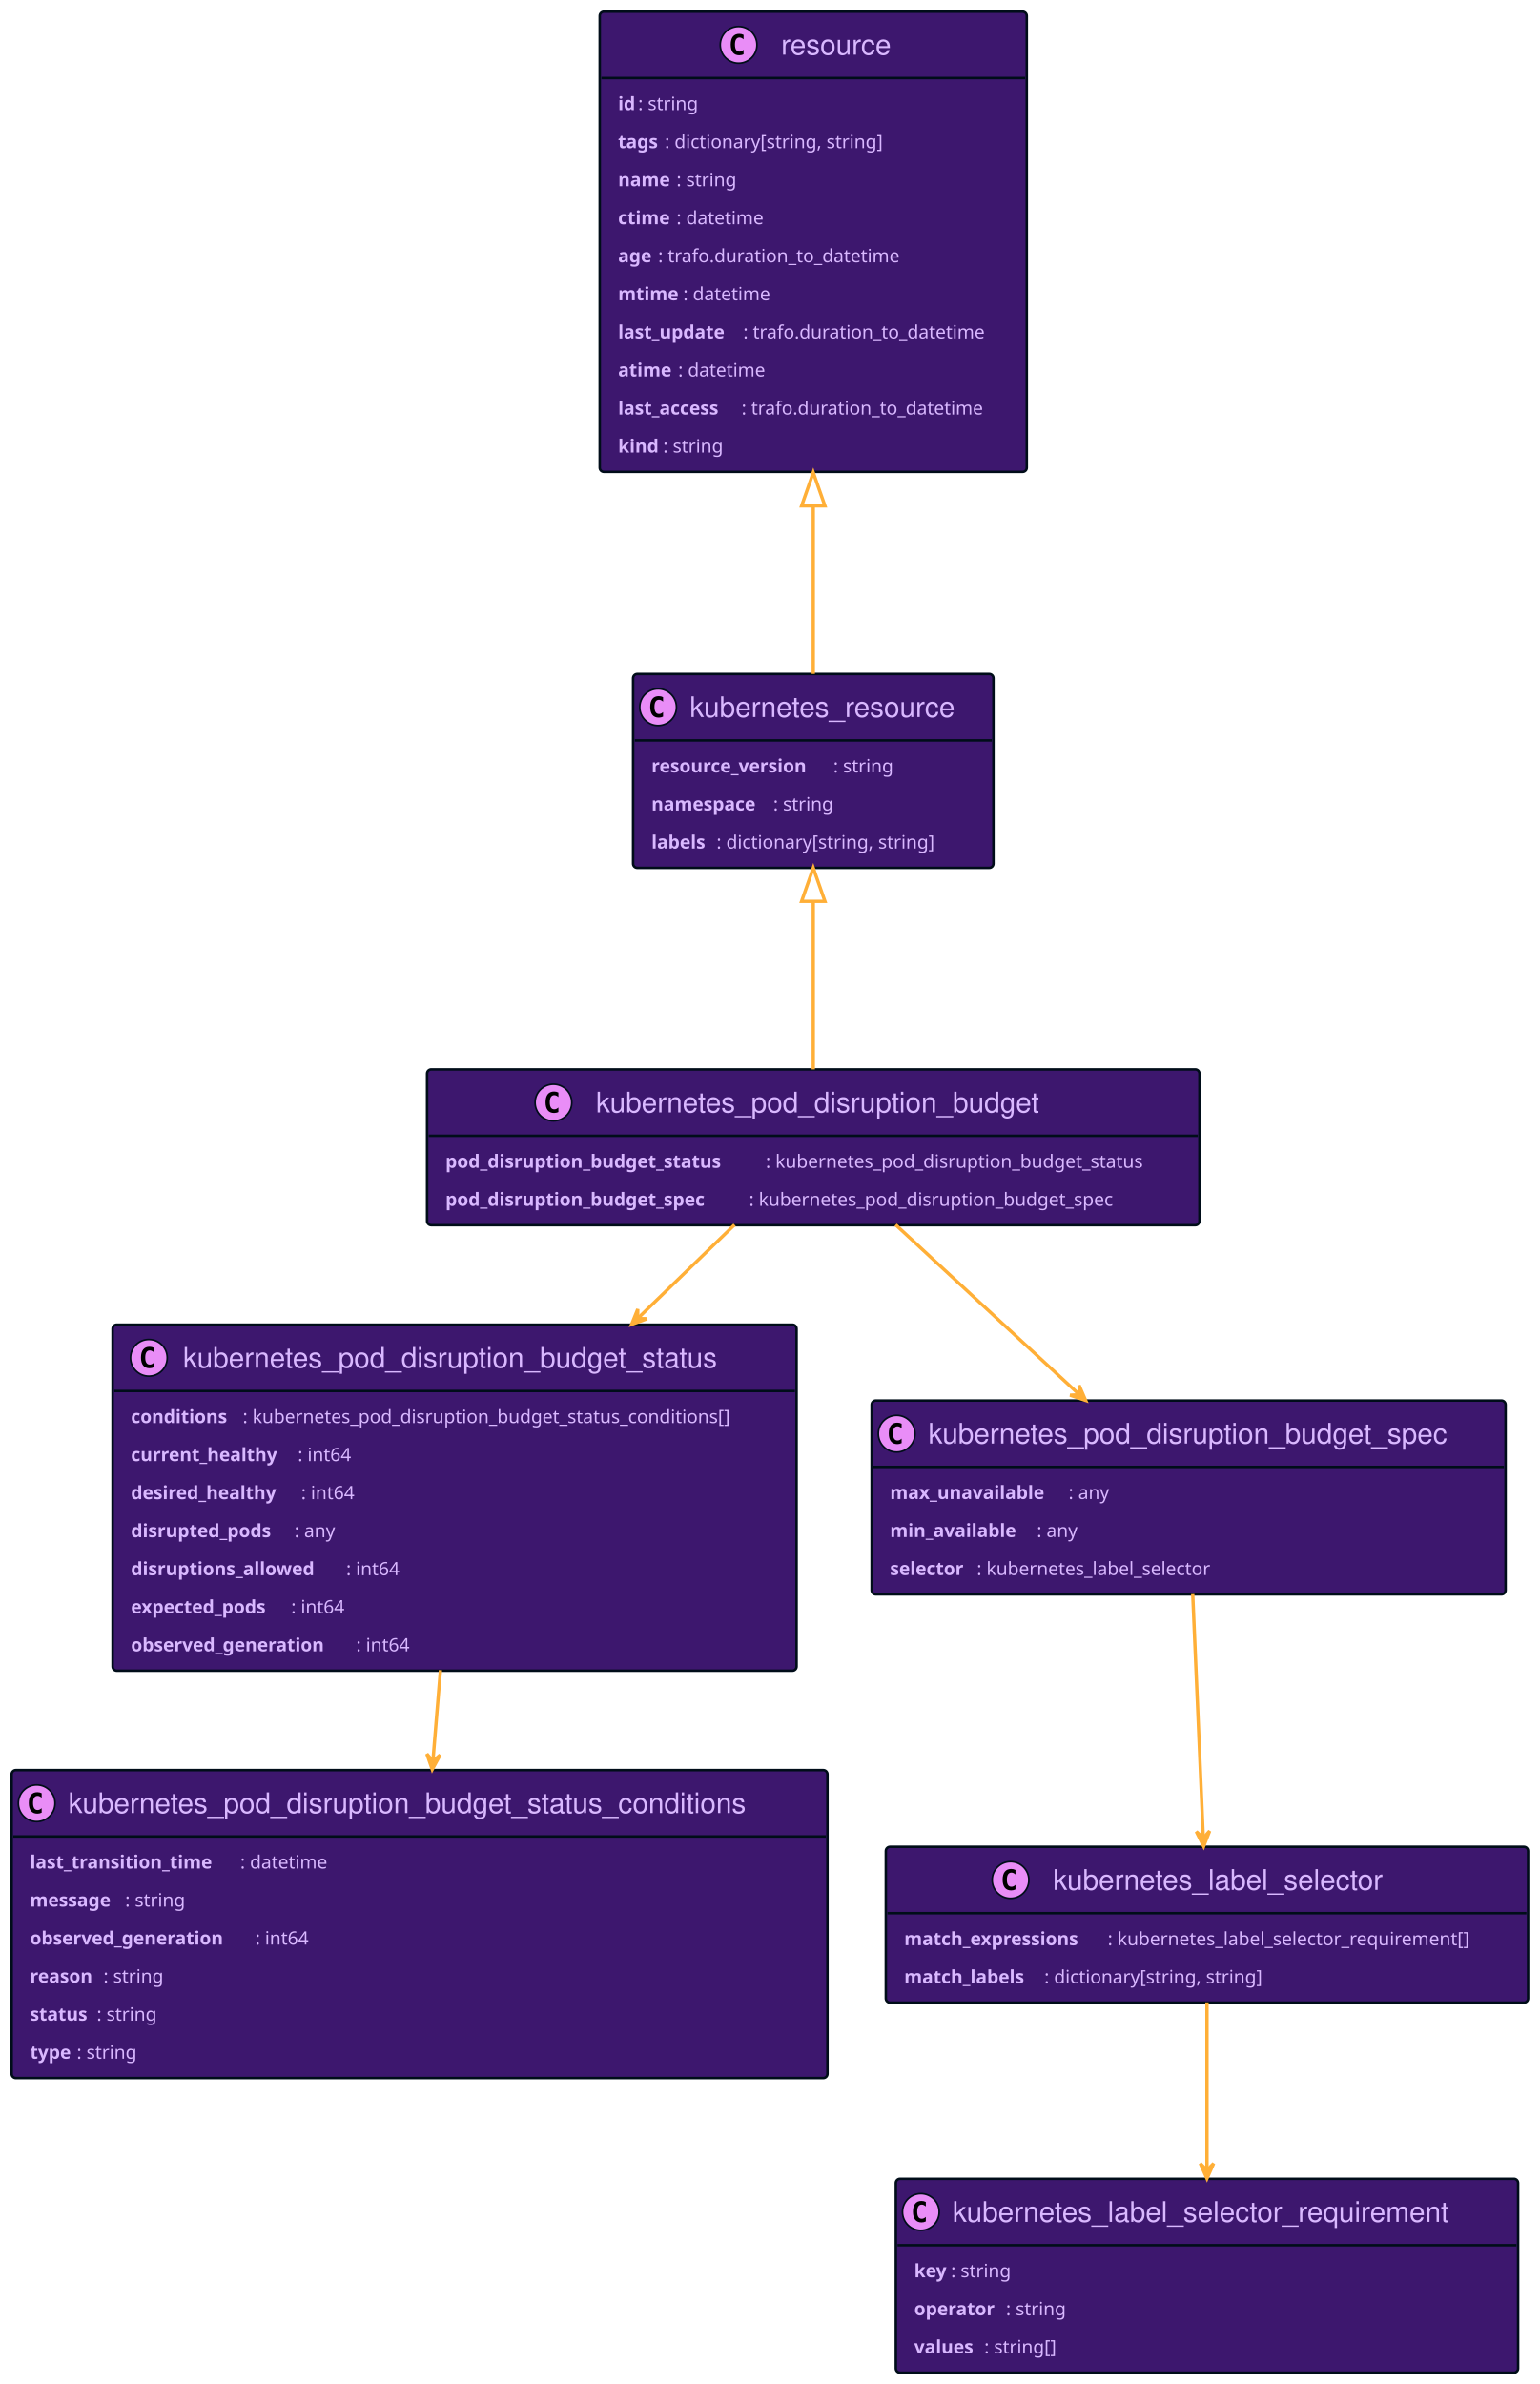
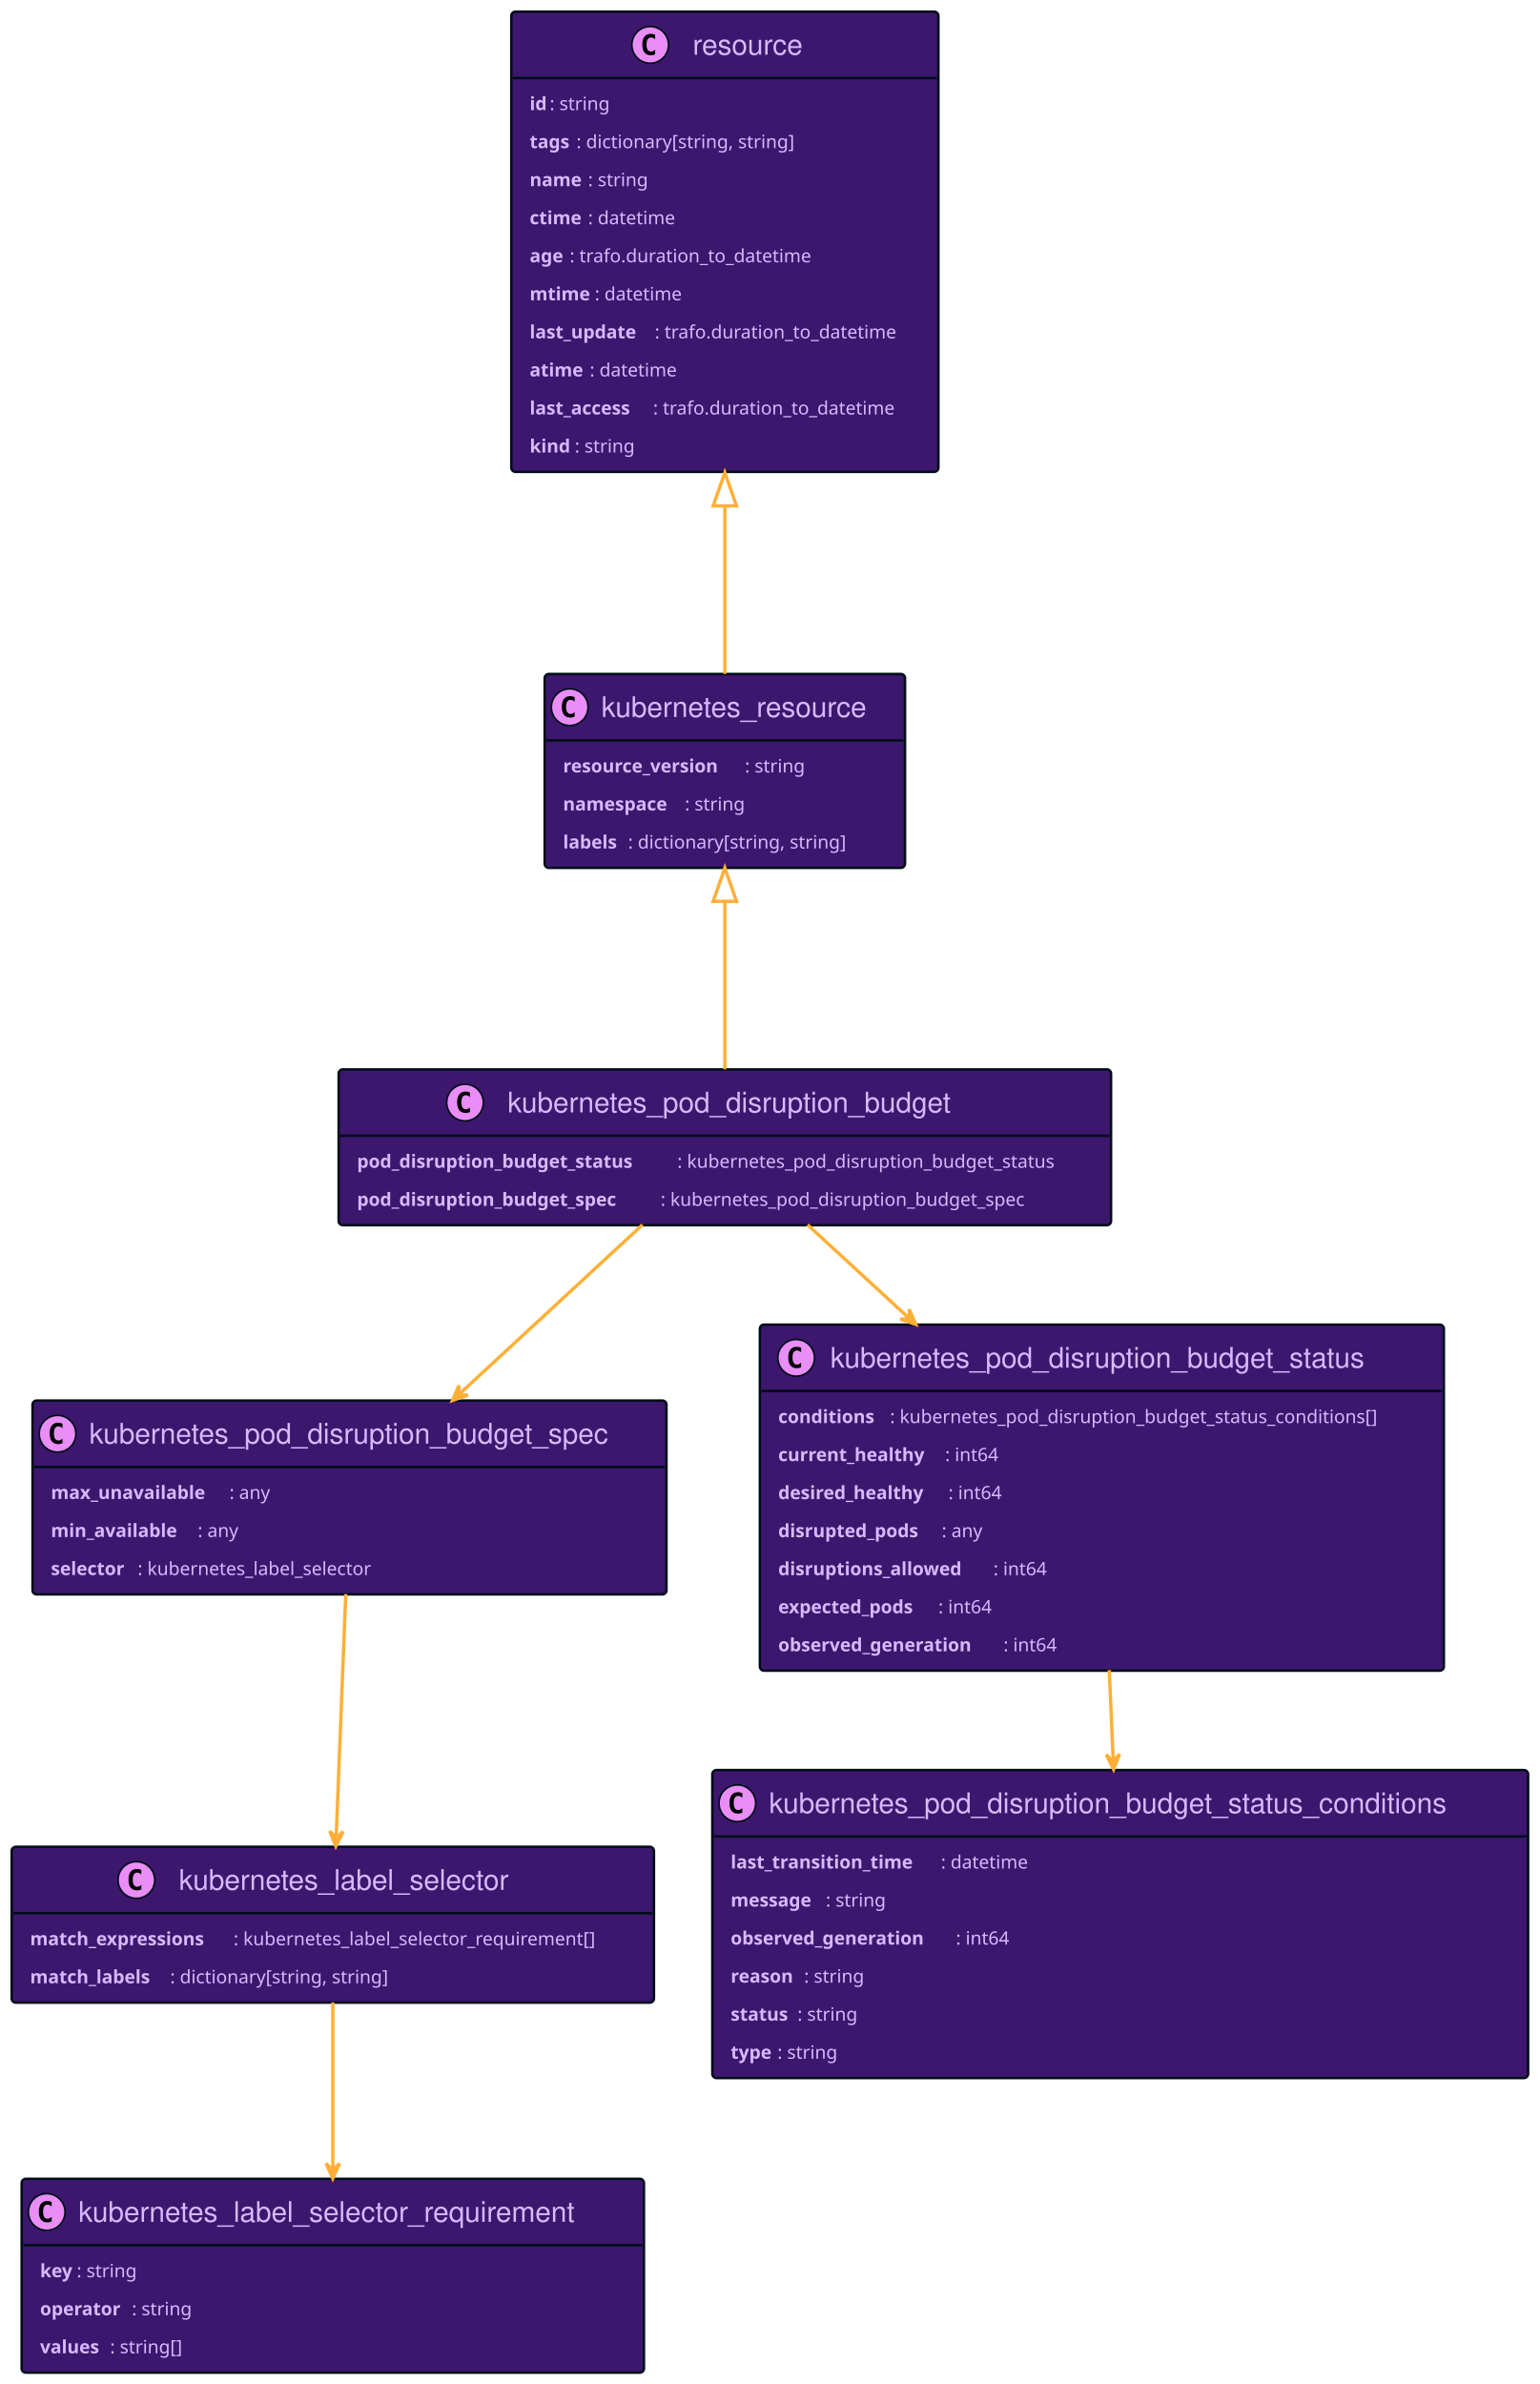
<svg xmlns="http://www.w3.org/2000/svg" xmlns:xlink="http://www.w3.org/1999/xlink" width="923" height="1429" preserveAspectRatio="none" style="width:923px;height:1429px;background:#00000000">
-   <a xlink:actuate="onRequest" xlink:href="#a" xlink:show="new" xlink:title="#kubernetes_label_selector" xlink:type="simple" target="_top">
-     <rect id="a" width="385" height="93.398" x="531" y="1107" fill="#3D176E" rx="2.5" ry="2.5" style="stroke:#000d19;stroke-width:1.5" />
-     <circle cx="605.75" cy="1126.895" r="11" fill="#E98DF7" style="stroke:#000d19;stroke-width:1" />
-     <path d="M608.719 1132.535q-.578.297-1.219.438-.64.156-1.344.156-2.5 0-3.828-1.64-1.312-1.657-1.312-4.782t1.312-4.781q1.328-1.656 3.828-1.656.703 0 1.344.156.656.156 1.219.453v2.719q-.625-.578-1.219-.844-.594-.281-1.219-.281-1.343 0-2.031 1.078-.688 1.062-.688 3.156 0 2.094.688 3.172.688 1.062 2.031 1.062.625 0 1.219-.265.594-.281 1.219-.86v2.72Z" />
-     <text x="631.25" y="1132.78" fill="#D9B8FF" font-family="Helvetica" font-size="17" textLength="217">kubernetes_label_selector</text>
-     <path d="M532 1146.789h383" style="stroke:#000d19;stroke-width:1.5" />
-     <text x="542" y="1165.999" fill="#D9B8FF" font-family="sans-serif" font-size="11" font-weight="bold" textLength="122">match_expressions</text>
-     <text x="664" y="1165.999" fill="#D9B8FF" font-family="sans-serif" font-size="11" textLength="241">: kubernetes_label_selector_requirement[]</text>
-     <text x="542" y="1188.804" fill="#D9B8FF" font-family="sans-serif" font-size="11" font-weight="bold" textLength="84">match_labels</text>
-     <text x="626" y="1188.804" fill="#D9B8FF" font-family="sans-serif" font-size="11" textLength="145">: dictionary[string, string]</text>
+   <a xlink:actuate="onRequest" xlink:href="#a" xlink:show="new" xlink:title="#resource" xlink:type="simple" target="_top">
+     <rect id="a" width="256" height="275.836" x="306.5" y="7" fill="#3D176E" rx="2.5" ry="2.5" style="stroke:#000d19;stroke-width:1.5" />
+     <circle cx="389.75" cy="26.895" r="11" fill="#E98DF7" style="stroke:#000d19;stroke-width:1" />
+     <path d="M392.719 32.535q-.578.297-1.219.438-.64.156-1.344.156-2.5 0-3.828-1.64-1.312-1.657-1.312-4.782t1.312-4.781q1.328-1.656 3.828-1.656.703 0 1.344.156.656.156 1.219.453v2.719q-.625-.578-1.219-.844-.594-.281-1.219-.281-1.344 0-2.031 1.078-.688 1.062-.688 3.156 0 2.094.688 3.172.688 1.062 2.031 1.062.625 0 1.219-.265.594-.281 1.219-.86v2.72Z" />
+     <text x="415.25" y="32.78" fill="#D9B8FF" font-family="Helvetica" font-size="17" textLength="71">resource</text>
+     <path d="M307.5 46.789h254" style="stroke:#000d19;stroke-width:1.5" />
+     <text x="317.5" y="65.999" fill="#D9B8FF" font-family="sans-serif" font-size="11" font-weight="bold" textLength="12">id</text>
+     <text x="329.5" y="65.999" fill="#D9B8FF" font-family="sans-serif" font-size="11" textLength="41">: string</text>
+     <text x="317.5" y="88.804" fill="#D9B8FF" font-family="sans-serif" font-size="11" font-weight="bold" textLength="28">tags</text>
+     <text x="345.5" y="88.804" fill="#D9B8FF" font-family="sans-serif" font-size="11" textLength="145">: dictionary[string, string]</text>
+     <text x="317.5" y="111.609" fill="#D9B8FF" font-family="sans-serif" font-size="11" font-weight="bold" textLength="35">name</text>
+     <text x="352.5" y="111.609" fill="#D9B8FF" font-family="sans-serif" font-size="11" textLength="41">: string</text>
+     <text x="317.5" y="134.414" fill="#D9B8FF" font-family="sans-serif" font-size="11" font-weight="bold" textLength="35">ctime</text>
+     <text x="352.5" y="134.414" fill="#D9B8FF" font-family="sans-serif" font-size="11" textLength="58">: datetime</text>
+     <text x="317.5" y="157.218" fill="#D9B8FF" font-family="sans-serif" font-size="11" font-weight="bold" textLength="24">age</text>
+     <text x="341.5" y="157.218" fill="#D9B8FF" font-family="sans-serif" font-size="11" textLength="159">: trafo.duration_to_datetime</text>
+     <text x="317.5" y="180.023" fill="#D9B8FF" font-family="sans-serif" font-size="11" font-weight="bold" textLength="39">mtime</text>
+     <text x="356.5" y="180.023" fill="#D9B8FF" font-family="sans-serif" font-size="11" textLength="58">: datetime</text>
+     <text x="317.5" y="202.828" fill="#D9B8FF" font-family="sans-serif" font-size="11" font-weight="bold" textLength="75">last_update</text>
+     <text x="392.5" y="202.828" fill="#D9B8FF" font-family="sans-serif" font-size="11" textLength="159">: trafo.duration_to_datetime</text>
+     <text x="317.5" y="225.632" fill="#D9B8FF" font-family="sans-serif" font-size="11" font-weight="bold" textLength="36">atime</text>
+     <text x="353.5" y="225.632" fill="#D9B8FF" font-family="sans-serif" font-size="11" textLength="58">: datetime</text>
+     <text x="317.5" y="248.437" fill="#D9B8FF" font-family="sans-serif" font-size="11" font-weight="bold" textLength="74">last_access</text>
+     <text x="391.5" y="248.437" fill="#D9B8FF" font-family="sans-serif" font-size="11" textLength="159">: trafo.duration_to_datetime</text>
+     <text x="317.5" y="271.242" fill="#D9B8FF" font-family="sans-serif" font-size="11" font-weight="bold" textLength="27">kind</text>
+     <text x="344.5" y="271.242" fill="#D9B8FF" font-family="sans-serif" font-size="11" textLength="41">: string</text>
  </a>
-   <a xlink:actuate="onRequest" xlink:href="#b" xlink:show="new" xlink:title="#kubernetes_label_selector_requirement" xlink:type="simple" target="_top">
-     <rect id="b" width="373" height="116.203" x="537" y="1306" fill="#3D176E" rx="2.5" ry="2.5" style="stroke:#000d19;stroke-width:1.5" />
-     <circle cx="552" cy="1325.895" r="11" fill="#E98DF7" style="stroke:#000d19;stroke-width:1" />
-     <path d="M554.969 1331.535q-.578.297-1.219.438-.64.156-1.344.156-2.5 0-3.828-1.64-1.312-1.657-1.312-4.782t1.312-4.781q1.328-1.656 3.828-1.656.703 0 1.344.156.656.156 1.219.453v2.719q-.625-.578-1.219-.844-.594-.281-1.219-.281-1.343 0-2.031 1.078-.688 1.062-.688 3.156 0 2.094.688 3.172.688 1.062 2.031 1.062.625 0 1.219-.265.594-.281 1.219-.86v2.72Z" />
-     <text x="571" y="1331.78" fill="#D9B8FF" font-family="Helvetica" font-size="17" textLength="331">kubernetes_label_selector_requirement</text>
-     <path d="M538 1345.789h371" style="stroke:#000d19;stroke-width:1.5" />
-     <text x="548" y="1364.999" fill="#D9B8FF" font-family="sans-serif" font-size="11" font-weight="bold" textLength="22">key</text>
-     <text x="570" y="1364.999" fill="#D9B8FF" font-family="sans-serif" font-size="11" textLength="41">: string</text>
-     <text x="548" y="1387.804" fill="#D9B8FF" font-family="sans-serif" font-size="11" font-weight="bold" textLength="55">operator</text>
-     <text x="603" y="1387.804" fill="#D9B8FF" font-family="sans-serif" font-size="11" textLength="41">: string</text>
-     <text x="548" y="1410.609" fill="#D9B8FF" font-family="sans-serif" font-size="11" font-weight="bold" textLength="42">values</text>
-     <text x="590" y="1410.609" fill="#D9B8FF" font-family="sans-serif" font-size="11" textLength="49">: string[]</text>
+   <a xlink:actuate="onRequest" xlink:href="#b" xlink:show="new" xlink:title="#kubernetes_label_selector" xlink:type="simple" target="_top">
+     <rect id="b" width="385" height="93.398" x="7" y="1107" fill="#3D176E" rx="2.5" ry="2.5" style="stroke:#000d19;stroke-width:1.5" />
+     <circle cx="81.75" cy="1126.895" r="11" fill="#E98DF7" style="stroke:#000d19;stroke-width:1" />
+     <path d="M84.719 1132.535q-.578.297-1.219.438-.64.156-1.344.156-2.5 0-3.828-1.64-1.312-1.657-1.312-4.782t1.312-4.781q1.328-1.656 3.828-1.656.703 0 1.344.156.656.156 1.219.453v2.719q-.625-.578-1.219-.844-.594-.281-1.219-.281-1.344 0-2.031 1.078-.688 1.062-.688 3.156 0 2.094.688 3.172.688 1.062 2.031 1.062.625 0 1.219-.265.594-.281 1.219-.86v2.72Z" />
+     <text x="107.25" y="1132.78" fill="#D9B8FF" font-family="Helvetica" font-size="17" textLength="217">kubernetes_label_selector</text>
+     <path d="M8 1146.789h383" style="stroke:#000d19;stroke-width:1.5" />
+     <text x="18" y="1165.999" fill="#D9B8FF" font-family="sans-serif" font-size="11" font-weight="bold" textLength="122">match_expressions</text>
+     <text x="140" y="1165.999" fill="#D9B8FF" font-family="sans-serif" font-size="11" textLength="241">: kubernetes_label_selector_requirement[]</text>
+     <text x="18" y="1188.804" fill="#D9B8FF" font-family="sans-serif" font-size="11" font-weight="bold" textLength="84">match_labels</text>
+     <text x="102" y="1188.804" fill="#D9B8FF" font-family="sans-serif" font-size="11" textLength="145">: dictionary[string, string]</text>
  </a>
-   <a xlink:actuate="onRequest" xlink:href="#c" xlink:show="new" xlink:title="#kubernetes_resource" xlink:type="simple" target="_top">
-     <rect id="c" width="216" height="116.203" x="379.5" y="404" fill="#3D176E" rx="2.5" ry="2.5" style="stroke:#000d19;stroke-width:1.5" />
-     <circle cx="394.5" cy="423.894" r="11" fill="#E98DF7" style="stroke:#000d19;stroke-width:1" />
-     <path d="M397.469 429.535q-.578.297-1.219.438-.64.156-1.344.156-2.5 0-3.828-1.64-1.312-1.657-1.312-4.782t1.312-4.781q1.328-1.656 3.828-1.656.703 0 1.344.156.656.156 1.219.453v2.719q-.625-.579-1.219-.844-.594-.281-1.219-.281-1.344 0-2.031 1.078-.688 1.062-.688 3.156 0 2.094.688 3.172.688 1.062 2.031 1.062.625 0 1.219-.265.594-.281 1.219-.86v2.72Z" />
-     <text x="413.5" y="429.78" fill="#D9B8FF" font-family="Helvetica" font-size="17" textLength="174">kubernetes_resource</text>
-     <path d="M380.5 443.789h214" style="stroke:#000d19;stroke-width:1.5" />
-     <text x="390.5" y="463" fill="#D9B8FF" font-family="sans-serif" font-size="11" font-weight="bold" textLength="109">resource_version</text>
-     <text x="499.5" y="463" fill="#D9B8FF" font-family="sans-serif" font-size="11" textLength="41">: string</text>
-     <text x="390.5" y="485.804" fill="#D9B8FF" font-family="sans-serif" font-size="11" font-weight="bold" textLength="73">namespace</text>
-     <text x="463.5" y="485.804" fill="#D9B8FF" font-family="sans-serif" font-size="11" textLength="41">: string</text>
-     <text x="390.5" y="508.609" fill="#D9B8FF" font-family="sans-serif" font-size="11" font-weight="bold" textLength="39">labels</text>
-     <text x="429.5" y="508.609" fill="#D9B8FF" font-family="sans-serif" font-size="11" textLength="145">: dictionary[string, string]</text>
+   <a xlink:actuate="onRequest" xlink:href="#c" xlink:show="new" xlink:title="#kubernetes_label_selector_requirement" xlink:type="simple" target="_top">
+     <rect id="c" width="373" height="116.203" x="13" y="1306" fill="#3D176E" rx="2.5" ry="2.5" style="stroke:#000d19;stroke-width:1.5" />
+     <circle cx="28" cy="1325.895" r="11" fill="#E98DF7" style="stroke:#000d19;stroke-width:1" />
+     <path d="M30.969 1331.535q-.578.297-1.219.438-.64.156-1.344.156-2.5 0-3.828-1.64-1.312-1.657-1.312-4.782t1.312-4.781q1.328-1.656 3.828-1.656.703 0 1.344.156.656.156 1.219.453v2.719q-.625-.578-1.219-.844-.594-.281-1.219-.281-1.343 0-2.031 1.078-.688 1.062-.688 3.156 0 2.094.688 3.172.688 1.062 2.031 1.062.625 0 1.219-.265.594-.281 1.219-.86v2.72Z" />
+     <text x="47" y="1331.78" fill="#D9B8FF" font-family="Helvetica" font-size="17" textLength="331">kubernetes_label_selector_requirement</text>
+     <path d="M14 1345.789h371" style="stroke:#000d19;stroke-width:1.5" />
+     <text x="24" y="1364.999" fill="#D9B8FF" font-family="sans-serif" font-size="11" font-weight="bold" textLength="22">key</text>
+     <text x="46" y="1364.999" fill="#D9B8FF" font-family="sans-serif" font-size="11" textLength="41">: string</text>
+     <text x="24" y="1387.804" fill="#D9B8FF" font-family="sans-serif" font-size="11" font-weight="bold" textLength="55">operator</text>
+     <text x="79" y="1387.804" fill="#D9B8FF" font-family="sans-serif" font-size="11" textLength="41">: string</text>
+     <text x="24" y="1410.609" fill="#D9B8FF" font-family="sans-serif" font-size="11" font-weight="bold" textLength="42">values</text>
+     <text x="66" y="1410.609" fill="#D9B8FF" font-family="sans-serif" font-size="11" textLength="49">: string[]</text>
  </a>
-   <a xlink:actuate="onRequest" xlink:href="#d" xlink:show="new" xlink:title="#resource" xlink:type="simple" target="_top">
-     <rect id="d" width="256" height="275.836" x="359.5" y="7" fill="#3D176E" rx="2.5" ry="2.5" style="stroke:#000d19;stroke-width:1.5" />
-     <circle cx="442.75" cy="26.895" r="11" fill="#E98DF7" style="stroke:#000d19;stroke-width:1" />
-     <path d="M445.719 32.535q-.578.297-1.219.438-.64.156-1.344.156-2.5 0-3.828-1.64-1.312-1.657-1.312-4.782t1.312-4.781q1.328-1.656 3.828-1.656.703 0 1.344.156.656.156 1.219.453v2.719q-.625-.578-1.219-.844-.594-.281-1.219-.281-1.344 0-2.031 1.078-.688 1.062-.688 3.156 0 2.094.688 3.172.688 1.062 2.031 1.062.625 0 1.219-.265.594-.281 1.219-.86v2.72Z" />
-     <text x="468.25" y="32.78" fill="#D9B8FF" font-family="Helvetica" font-size="17" textLength="71">resource</text>
-     <path d="M360.5 46.789h254" style="stroke:#000d19;stroke-width:1.5" />
-     <text x="370.5" y="65.999" fill="#D9B8FF" font-family="sans-serif" font-size="11" font-weight="bold" textLength="12">id</text>
-     <text x="382.5" y="65.999" fill="#D9B8FF" font-family="sans-serif" font-size="11" textLength="41">: string</text>
-     <text x="370.5" y="88.804" fill="#D9B8FF" font-family="sans-serif" font-size="11" font-weight="bold" textLength="28">tags</text>
-     <text x="398.5" y="88.804" fill="#D9B8FF" font-family="sans-serif" font-size="11" textLength="145">: dictionary[string, string]</text>
-     <text x="370.5" y="111.609" fill="#D9B8FF" font-family="sans-serif" font-size="11" font-weight="bold" textLength="35">name</text>
-     <text x="405.5" y="111.609" fill="#D9B8FF" font-family="sans-serif" font-size="11" textLength="41">: string</text>
-     <text x="370.5" y="134.414" fill="#D9B8FF" font-family="sans-serif" font-size="11" font-weight="bold" textLength="35">ctime</text>
-     <text x="405.5" y="134.414" fill="#D9B8FF" font-family="sans-serif" font-size="11" textLength="58">: datetime</text>
-     <text x="370.5" y="157.218" fill="#D9B8FF" font-family="sans-serif" font-size="11" font-weight="bold" textLength="24">age</text>
-     <text x="394.5" y="157.218" fill="#D9B8FF" font-family="sans-serif" font-size="11" textLength="159">: trafo.duration_to_datetime</text>
-     <text x="370.5" y="180.023" fill="#D9B8FF" font-family="sans-serif" font-size="11" font-weight="bold" textLength="39">mtime</text>
-     <text x="409.5" y="180.023" fill="#D9B8FF" font-family="sans-serif" font-size="11" textLength="58">: datetime</text>
-     <text x="370.5" y="202.828" fill="#D9B8FF" font-family="sans-serif" font-size="11" font-weight="bold" textLength="75">last_update</text>
-     <text x="445.5" y="202.828" fill="#D9B8FF" font-family="sans-serif" font-size="11" textLength="159">: trafo.duration_to_datetime</text>
-     <text x="370.5" y="225.632" fill="#D9B8FF" font-family="sans-serif" font-size="11" font-weight="bold" textLength="36">atime</text>
-     <text x="406.5" y="225.632" fill="#D9B8FF" font-family="sans-serif" font-size="11" textLength="58">: datetime</text>
-     <text x="370.5" y="248.437" fill="#D9B8FF" font-family="sans-serif" font-size="11" font-weight="bold" textLength="74">last_access</text>
-     <text x="444.5" y="248.437" fill="#D9B8FF" font-family="sans-serif" font-size="11" textLength="159">: trafo.duration_to_datetime</text>
-     <text x="370.5" y="271.242" fill="#D9B8FF" font-family="sans-serif" font-size="11" font-weight="bold" textLength="27">kind</text>
-     <text x="397.5" y="271.242" fill="#D9B8FF" font-family="sans-serif" font-size="11" textLength="41">: string</text>
+   <a xlink:actuate="onRequest" xlink:href="#d" xlink:show="new" xlink:title="#kubernetes_resource" xlink:type="simple" target="_top">
+     <rect id="d" width="216" height="116.203" x="326.5" y="404" fill="#3D176E" rx="2.5" ry="2.5" style="stroke:#000d19;stroke-width:1.5" />
+     <circle cx="341.5" cy="423.894" r="11" fill="#E98DF7" style="stroke:#000d19;stroke-width:1" />
+     <path d="M344.469 429.535q-.578.297-1.219.438-.64.156-1.344.156-2.5 0-3.828-1.64-1.312-1.657-1.312-4.782t1.312-4.781q1.328-1.656 3.828-1.656.703 0 1.344.156.656.156 1.219.453v2.719q-.625-.579-1.219-.844-.594-.281-1.219-.281-1.344 0-2.031 1.078-.688 1.062-.688 3.156 0 2.094.688 3.172.688 1.062 2.031 1.062.625 0 1.219-.265.594-.281 1.219-.86v2.72Z" />
+     <text x="360.5" y="429.78" fill="#D9B8FF" font-family="Helvetica" font-size="17" textLength="174">kubernetes_resource</text>
+     <path d="M327.5 443.789h214" style="stroke:#000d19;stroke-width:1.5" />
+     <text x="337.5" y="463" fill="#D9B8FF" font-family="sans-serif" font-size="11" font-weight="bold" textLength="109">resource_version</text>
+     <text x="446.5" y="463" fill="#D9B8FF" font-family="sans-serif" font-size="11" textLength="41">: string</text>
+     <text x="337.5" y="485.804" fill="#D9B8FF" font-family="sans-serif" font-size="11" font-weight="bold" textLength="73">namespace</text>
+     <text x="410.5" y="485.804" fill="#D9B8FF" font-family="sans-serif" font-size="11" textLength="41">: string</text>
+     <text x="337.5" y="508.609" fill="#D9B8FF" font-family="sans-serif" font-size="11" font-weight="bold" textLength="39">labels</text>
+     <text x="376.5" y="508.609" fill="#D9B8FF" font-family="sans-serif" font-size="11" textLength="145">: dictionary[string, string]</text>
  </a>
  <a xlink:actuate="onRequest" xlink:href="#e" xlink:show="new" xlink:title="#kubernetes_pod_disruption_budget_status_conditions" xlink:type="simple" target="_top">
-     <rect id="e" width="489" height="184.617" x="7" y="1061" fill="#3D176E" rx="2.5" ry="2.5" style="stroke:#000d19;stroke-width:1.5" />
-     <circle cx="22" cy="1080.895" r="11" fill="#E98DF7" style="stroke:#000d19;stroke-width:1" />
-     <path d="M24.969 1086.535q-.578.297-1.219.438-.64.156-1.344.156-2.5 0-3.828-1.64-1.312-1.657-1.312-4.782t1.312-4.781q1.328-1.656 3.828-1.656.703 0 1.344.156.656.156 1.219.453v2.719q-.625-.578-1.219-.844-.594-.281-1.219-.281-1.343 0-2.031 1.078-.688 1.062-.688 3.156 0 2.094.688 3.172.688 1.062 2.031 1.062.625 0 1.219-.265.594-.281 1.219-.86v2.72Z" />
-     <text x="41" y="1086.78" fill="#D9B8FF" font-family="Helvetica" font-size="17" textLength="447">kubernetes_pod_disruption_budget_status_conditions</text>
-     <path d="M8 1100.789h487" style="stroke:#000d19;stroke-width:1.5" />
-     <text x="18" y="1119.999" fill="#D9B8FF" font-family="sans-serif" font-size="11" font-weight="bold" textLength="126">last_transition_time</text>
-     <text x="144" y="1119.999" fill="#D9B8FF" font-family="sans-serif" font-size="11" textLength="58">: datetime</text>
-     <text x="18" y="1142.804" fill="#D9B8FF" font-family="sans-serif" font-size="11" font-weight="bold" textLength="57">message</text>
-     <text x="75" y="1142.804" fill="#D9B8FF" font-family="sans-serif" font-size="11" textLength="41">: string</text>
-     <text x="18" y="1165.609" fill="#D9B8FF" font-family="sans-serif" font-size="11" font-weight="bold" textLength="135">observed_generation</text>
-     <text x="153" y="1165.609" fill="#D9B8FF" font-family="sans-serif" font-size="11" textLength="36">: int64</text>
-     <text x="18" y="1188.414" fill="#D9B8FF" font-family="sans-serif" font-size="11" font-weight="bold" textLength="44">reason</text>
-     <text x="62" y="1188.414" fill="#D9B8FF" font-family="sans-serif" font-size="11" textLength="41">: string</text>
-     <text x="18" y="1211.218" fill="#D9B8FF" font-family="sans-serif" font-size="11" font-weight="bold" textLength="40">status</text>
-     <text x="58" y="1211.218" fill="#D9B8FF" font-family="sans-serif" font-size="11" textLength="41">: string</text>
-     <text x="18" y="1234.023" fill="#D9B8FF" font-family="sans-serif" font-size="11" font-weight="bold" textLength="28">type</text>
-     <text x="46" y="1234.023" fill="#D9B8FF" font-family="sans-serif" font-size="11" textLength="41">: string</text>
+     <rect id="e" width="489" height="184.617" x="427" y="1061" fill="#3D176E" rx="2.5" ry="2.5" style="stroke:#000d19;stroke-width:1.5" />
+     <circle cx="442" cy="1080.895" r="11" fill="#E98DF7" style="stroke:#000d19;stroke-width:1" />
+     <path d="M444.969 1086.535q-.578.297-1.219.438-.64.156-1.344.156-2.5 0-3.828-1.64-1.312-1.657-1.312-4.782t1.312-4.781q1.328-1.656 3.828-1.656.703 0 1.344.156.656.156 1.219.453v2.719q-.625-.578-1.219-.844-.594-.281-1.219-.281-1.344 0-2.031 1.078-.688 1.062-.688 3.156 0 2.094.688 3.172.688 1.062 2.031 1.062.625 0 1.219-.265.594-.281 1.219-.86v2.72Z" />
+     <text x="461" y="1086.78" fill="#D9B8FF" font-family="Helvetica" font-size="17" textLength="447">kubernetes_pod_disruption_budget_status_conditions</text>
+     <path d="M428 1100.789h487" style="stroke:#000d19;stroke-width:1.5" />
+     <text x="438" y="1119.999" fill="#D9B8FF" font-family="sans-serif" font-size="11" font-weight="bold" textLength="126">last_transition_time</text>
+     <text x="564" y="1119.999" fill="#D9B8FF" font-family="sans-serif" font-size="11" textLength="58">: datetime</text>
+     <text x="438" y="1142.804" fill="#D9B8FF" font-family="sans-serif" font-size="11" font-weight="bold" textLength="57">message</text>
+     <text x="495" y="1142.804" fill="#D9B8FF" font-family="sans-serif" font-size="11" textLength="41">: string</text>
+     <text x="438" y="1165.609" fill="#D9B8FF" font-family="sans-serif" font-size="11" font-weight="bold" textLength="135">observed_generation</text>
+     <text x="573" y="1165.609" fill="#D9B8FF" font-family="sans-serif" font-size="11" textLength="36">: int64</text>
+     <text x="438" y="1188.414" fill="#D9B8FF" font-family="sans-serif" font-size="11" font-weight="bold" textLength="44">reason</text>
+     <text x="482" y="1188.414" fill="#D9B8FF" font-family="sans-serif" font-size="11" textLength="41">: string</text>
+     <text x="438" y="1211.218" fill="#D9B8FF" font-family="sans-serif" font-size="11" font-weight="bold" textLength="40">status</text>
+     <text x="478" y="1211.218" fill="#D9B8FF" font-family="sans-serif" font-size="11" textLength="41">: string</text>
+     <text x="438" y="1234.023" fill="#D9B8FF" font-family="sans-serif" font-size="11" font-weight="bold" textLength="28">type</text>
+     <text x="466" y="1234.023" fill="#D9B8FF" font-family="sans-serif" font-size="11" textLength="41">: string</text>
  </a>
-   <a xlink:actuate="onRequest" xlink:href="#f" xlink:show="new" xlink:title="#kubernetes_pod_disruption_budget_status" xlink:type="simple" target="_top">
-     <rect id="f" width="410" height="207.422" x="67.5" y="794" fill="#3D176E" rx="2.5" ry="2.5" style="stroke:#000d19;stroke-width:1.5" />
-     <circle cx="89.25" cy="813.894" r="11" fill="#E98DF7" style="stroke:#000d19;stroke-width:1" />
-     <path d="M92.219 819.535q-.578.297-1.219.438-.64.156-1.344.156-2.5 0-3.828-1.64-1.312-1.657-1.312-4.782t1.312-4.781q1.328-1.657 3.828-1.657.703 0 1.344.157.656.156 1.219.453v2.719q-.625-.578-1.219-.844-.594-.281-1.219-.281-1.344 0-2.031 1.078-.688 1.062-.688 3.156 0 2.094.688 3.172.688 1.062 2.031 1.062.625 0 1.219-.265.594-.282 1.219-.86v2.72Z" />
-     <text x="109.75" y="819.78" fill="#D9B8FF" font-family="Helvetica" font-size="17" textLength="353">kubernetes_pod_disruption_budget_status</text>
-     <path d="M68.5 833.789h408" style="stroke:#000d19;stroke-width:1.5" />
-     <text x="78.5" y="853" fill="#D9B8FF" font-family="sans-serif" font-size="11" font-weight="bold" textLength="67">conditions</text>
-     <text x="145.5" y="853" fill="#D9B8FF" font-family="sans-serif" font-size="11" textLength="321">: kubernetes_pod_disruption_budget_status_conditions[]</text>
-     <text x="78.5" y="875.804" fill="#D9B8FF" font-family="sans-serif" font-size="11" font-weight="bold" textLength="100">current_healthy</text>
-     <text x="178.5" y="875.804" fill="#D9B8FF" font-family="sans-serif" font-size="11" textLength="36">: int64</text>
-     <text x="78.5" y="898.609" fill="#D9B8FF" font-family="sans-serif" font-size="11" font-weight="bold" textLength="102">desired_healthy</text>
-     <text x="180.5" y="898.609" fill="#D9B8FF" font-family="sans-serif" font-size="11" textLength="36">: int64</text>
-     <text x="78.5" y="921.414" fill="#D9B8FF" font-family="sans-serif" font-size="11" font-weight="bold" textLength="98">disrupted_pods</text>
-     <text x="176.5" y="921.414" fill="#D9B8FF" font-family="sans-serif" font-size="11" textLength="28">: any</text>
-     <text x="78.5" y="944.218" fill="#D9B8FF" font-family="sans-serif" font-size="11" font-weight="bold" textLength="129">disruptions_allowed</text>
-     <text x="207.5" y="944.218" fill="#D9B8FF" font-family="sans-serif" font-size="11" textLength="36">: int64</text>
-     <text x="78.5" y="967.023" fill="#D9B8FF" font-family="sans-serif" font-size="11" font-weight="bold" textLength="96">expected_pods</text>
-     <text x="174.5" y="967.023" fill="#D9B8FF" font-family="sans-serif" font-size="11" textLength="36">: int64</text>
-     <text x="78.5" y="989.828" fill="#D9B8FF" font-family="sans-serif" font-size="11" font-weight="bold" textLength="135">observed_generation</text>
-     <text x="213.5" y="989.828" fill="#D9B8FF" font-family="sans-serif" font-size="11" textLength="36">: int64</text>
+   <a xlink:actuate="onRequest" xlink:href="#f" xlink:show="new" xlink:title="#kubernetes_pod_disruption_budget_spec" xlink:type="simple" target="_top">
+     <rect id="f" width="380" height="116.203" x="19.5" y="839.5" fill="#3D176E" rx="2.5" ry="2.5" style="stroke:#000d19;stroke-width:1.5" />
+     <circle cx="34.5" cy="859.394" r="11" fill="#E98DF7" style="stroke:#000d19;stroke-width:1" />
+     <path d="M37.469 865.035q-.578.297-1.219.438-.64.156-1.344.156-2.5 0-3.828-1.64-1.312-1.657-1.312-4.782t1.312-4.781q1.328-1.657 3.828-1.657.703 0 1.344.157.656.156 1.219.453v2.719q-.625-.578-1.219-.844-.594-.281-1.219-.281-1.343 0-2.031 1.078-.688 1.062-.688 3.156 0 2.094.688 3.172.688 1.062 2.031 1.062.625 0 1.219-.265.594-.282 1.219-.86v2.72Z" />
+     <text x="53.5" y="865.28" fill="#D9B8FF" font-family="Helvetica" font-size="17" textLength="338">kubernetes_pod_disruption_budget_spec</text>
+     <path d="M20.5 879.289h378" style="stroke:#000d19;stroke-width:1.5" />
+     <text x="30.5" y="898.5" fill="#D9B8FF" font-family="sans-serif" font-size="11" font-weight="bold" textLength="107">max_unavailable</text>
+     <text x="137.5" y="898.5" fill="#D9B8FF" font-family="sans-serif" font-size="11" textLength="28">: any</text>
+     <text x="30.5" y="921.304" fill="#D9B8FF" font-family="sans-serif" font-size="11" font-weight="bold" textLength="88">min_available</text>
+     <text x="118.5" y="921.304" fill="#D9B8FF" font-family="sans-serif" font-size="11" textLength="28">: any</text>
+     <text x="30.5" y="944.109" fill="#D9B8FF" font-family="sans-serif" font-size="11" font-weight="bold" textLength="52">selector</text>
+     <text x="82.5" y="944.109" fill="#D9B8FF" font-family="sans-serif" font-size="11" textLength="157">: kubernetes_label_selector</text>
  </a>
-   <a xlink:actuate="onRequest" xlink:href="#g" xlink:show="new" xlink:title="#kubernetes_pod_disruption_budget_spec" xlink:type="simple" target="_top">
-     <rect id="g" width="380" height="116.203" x="522.5" y="839.5" fill="#3D176E" rx="2.5" ry="2.5" style="stroke:#000d19;stroke-width:1.5" />
-     <circle cx="537.5" cy="859.394" r="11" fill="#E98DF7" style="stroke:#000d19;stroke-width:1" />
-     <path d="M540.469 865.035q-.578.297-1.219.438-.64.156-1.344.156-2.5 0-3.828-1.64-1.312-1.657-1.312-4.782t1.312-4.781q1.328-1.657 3.828-1.657.703 0 1.344.157.656.156 1.219.453v2.719q-.625-.578-1.219-.844-.594-.281-1.219-.281-1.343 0-2.031 1.078-.688 1.062-.688 3.156 0 2.094.688 3.172.688 1.062 2.031 1.062.625 0 1.219-.265.594-.282 1.219-.86v2.72Z" />
-     <text x="556.5" y="865.28" fill="#D9B8FF" font-family="Helvetica" font-size="17" textLength="338">kubernetes_pod_disruption_budget_spec</text>
-     <path d="M523.5 879.289h378" style="stroke:#000d19;stroke-width:1.5" />
-     <text x="533.5" y="898.5" fill="#D9B8FF" font-family="sans-serif" font-size="11" font-weight="bold" textLength="107">max_unavailable</text>
-     <text x="640.5" y="898.5" fill="#D9B8FF" font-family="sans-serif" font-size="11" textLength="28">: any</text>
-     <text x="533.5" y="921.304" fill="#D9B8FF" font-family="sans-serif" font-size="11" font-weight="bold" textLength="88">min_available</text>
-     <text x="621.5" y="921.304" fill="#D9B8FF" font-family="sans-serif" font-size="11" textLength="28">: any</text>
-     <text x="533.5" y="944.109" fill="#D9B8FF" font-family="sans-serif" font-size="11" font-weight="bold" textLength="52">selector</text>
-     <text x="585.5" y="944.109" fill="#D9B8FF" font-family="sans-serif" font-size="11" textLength="157">: kubernetes_label_selector</text>
+   <a xlink:actuate="onRequest" xlink:href="#g" xlink:show="new" xlink:title="#kubernetes_pod_disruption_budget" xlink:type="simple" target="_top">
+     <rect id="g" width="463" height="93.398" x="203" y="641" fill="#3D176E" rx="2.5" ry="2.5" style="stroke:#000d19;stroke-width:1.5" />
+     <circle cx="278.75" cy="660.894" r="11" fill="#E98DF7" style="stroke:#000d19;stroke-width:1" />
+     <path d="M281.719 666.535q-.578.297-1.219.438-.64.156-1.344.156-2.5 0-3.828-1.64-1.312-1.657-1.312-4.782t1.312-4.781q1.328-1.657 3.828-1.657.703 0 1.344.157.656.156 1.219.453v2.719q-.625-.578-1.219-.844-.594-.281-1.219-.281-1.344 0-2.031 1.078-.688 1.062-.688 3.156 0 2.094.688 3.172.688 1.062 2.031 1.062.625 0 1.219-.265.594-.282 1.219-.86v2.72Z" />
+     <text x="304.25" y="666.78" fill="#D9B8FF" font-family="Helvetica" font-size="17" textLength="293">kubernetes_pod_disruption_budget</text>
+     <path d="M204 680.789h461" style="stroke:#000d19;stroke-width:1.5" />
+     <text x="214" y="700" fill="#D9B8FF" font-family="sans-serif" font-size="11" font-weight="bold" textLength="192">pod_disruption_budget_status</text>
+     <text x="406" y="700" fill="#D9B8FF" font-family="sans-serif" font-size="11" textLength="249">: kubernetes_pod_disruption_budget_status</text>
+     <text x="214" y="722.804" fill="#D9B8FF" font-family="sans-serif" font-size="11" font-weight="bold" textLength="182">pod_disruption_budget_spec</text>
+     <text x="396" y="722.804" fill="#D9B8FF" font-family="sans-serif" font-size="11" textLength="240">: kubernetes_pod_disruption_budget_spec</text>
  </a>
-   <a xlink:actuate="onRequest" xlink:href="#h" xlink:show="new" xlink:title="#kubernetes_pod_disruption_budget" xlink:type="simple" target="_top">
-     <rect id="h" width="463" height="93.398" x="256" y="641" fill="#3D176E" rx="2.5" ry="2.5" style="stroke:#000d19;stroke-width:1.5" />
-     <circle cx="331.75" cy="660.894" r="11" fill="#E98DF7" style="stroke:#000d19;stroke-width:1" />
-     <path d="M334.719 666.535q-.578.297-1.219.438-.64.156-1.344.156-2.5 0-3.828-1.64-1.312-1.657-1.312-4.782t1.312-4.781q1.328-1.657 3.828-1.657.703 0 1.344.157.656.156 1.219.453v2.719q-.625-.578-1.219-.844-.594-.281-1.219-.281-1.344 0-2.031 1.078-.688 1.062-.688 3.156 0 2.094.688 3.172.688 1.062 2.031 1.062.625 0 1.219-.265.594-.282 1.219-.86v2.72Z" />
-     <text x="357.25" y="666.78" fill="#D9B8FF" font-family="Helvetica" font-size="17" textLength="293">kubernetes_pod_disruption_budget</text>
-     <path d="M257 680.789h461" style="stroke:#000d19;stroke-width:1.5" />
-     <text x="267" y="700" fill="#D9B8FF" font-family="sans-serif" font-size="11" font-weight="bold" textLength="192">pod_disruption_budget_status</text>
-     <text x="459" y="700" fill="#D9B8FF" font-family="sans-serif" font-size="11" textLength="249">: kubernetes_pod_disruption_budget_status</text>
-     <text x="267" y="722.804" fill="#D9B8FF" font-family="sans-serif" font-size="11" font-weight="bold" textLength="182">pod_disruption_budget_spec</text>
-     <text x="449" y="722.804" fill="#D9B8FF" font-family="sans-serif" font-size="11" textLength="240">: kubernetes_pod_disruption_budget_spec</text>
+   <a xlink:actuate="onRequest" xlink:href="#h" xlink:show="new" xlink:title="#kubernetes_pod_disruption_budget_status" xlink:type="simple" target="_top">
+     <rect id="h" width="410" height="207.422" x="455.5" y="794" fill="#3D176E" rx="2.5" ry="2.5" style="stroke:#000d19;stroke-width:1.5" />
+     <circle cx="477.25" cy="813.894" r="11" fill="#E98DF7" style="stroke:#000d19;stroke-width:1" />
+     <path d="M480.219 819.535q-.578.297-1.219.438-.64.156-1.344.156-2.5 0-3.828-1.64-1.312-1.657-1.312-4.782t1.312-4.781q1.328-1.657 3.828-1.657.703 0 1.344.157.656.156 1.219.453v2.719q-.625-.578-1.219-.844-.594-.281-1.219-.281-1.344 0-2.031 1.078-.688 1.062-.688 3.156 0 2.094.688 3.172.688 1.062 2.031 1.062.625 0 1.219-.265.594-.282 1.219-.86v2.72Z" />
+     <text x="497.75" y="819.78" fill="#D9B8FF" font-family="Helvetica" font-size="17" textLength="353">kubernetes_pod_disruption_budget_status</text>
+     <path d="M456.5 833.789h408" style="stroke:#000d19;stroke-width:1.5" />
+     <text x="466.5" y="853" fill="#D9B8FF" font-family="sans-serif" font-size="11" font-weight="bold" textLength="67">conditions</text>
+     <text x="533.5" y="853" fill="#D9B8FF" font-family="sans-serif" font-size="11" textLength="321">: kubernetes_pod_disruption_budget_status_conditions[]</text>
+     <text x="466.5" y="875.804" fill="#D9B8FF" font-family="sans-serif" font-size="11" font-weight="bold" textLength="100">current_healthy</text>
+     <text x="566.5" y="875.804" fill="#D9B8FF" font-family="sans-serif" font-size="11" textLength="36">: int64</text>
+     <text x="466.5" y="898.609" fill="#D9B8FF" font-family="sans-serif" font-size="11" font-weight="bold" textLength="102">desired_healthy</text>
+     <text x="568.5" y="898.609" fill="#D9B8FF" font-family="sans-serif" font-size="11" textLength="36">: int64</text>
+     <text x="466.5" y="921.414" fill="#D9B8FF" font-family="sans-serif" font-size="11" font-weight="bold" textLength="98">disrupted_pods</text>
+     <text x="564.5" y="921.414" fill="#D9B8FF" font-family="sans-serif" font-size="11" textLength="28">: any</text>
+     <text x="466.5" y="944.218" fill="#D9B8FF" font-family="sans-serif" font-size="11" font-weight="bold" textLength="129">disruptions_allowed</text>
+     <text x="595.5" y="944.218" fill="#D9B8FF" font-family="sans-serif" font-size="11" textLength="36">: int64</text>
+     <text x="466.5" y="967.023" fill="#D9B8FF" font-family="sans-serif" font-size="11" font-weight="bold" textLength="96">expected_pods</text>
+     <text x="562.5" y="967.023" fill="#D9B8FF" font-family="sans-serif" font-size="11" textLength="36">: int64</text>
+     <text x="466.5" y="989.828" fill="#D9B8FF" font-family="sans-serif" font-size="11" font-weight="bold" textLength="135">observed_generation</text>
+     <text x="601.5" y="989.828" fill="#D9B8FF" font-family="sans-serif" font-size="11" textLength="36">: int64</text>
  </a>
-   <path fill="none" d="M723.5 1200.26v100.42" style="stroke:#ffaf37;stroke-width:2" />
-   <path fill="#FFAF37" d="m723.5 1305.8 4-9-4 4-4-4 4 9z" style="stroke:#ffaf37;stroke-width:2" />
-   <path fill="none" d="M487.5 303.49v100.47m-7-100.71 7-20 7 20h-14zm-216.48 697.83c-1.49 18-3.03 36.67-4.51 54.51" style="stroke:#ffaf37;stroke-width:2" />
-   <path fill="#FFAF37" d="m259.1 1060.6 4.734-8.637-4.319 3.654-3.654-4.318 3.239 9.301z" style="stroke:#ffaf37;stroke-width:2" />
-   <path fill="none" d="m714.97 955.5 6.33 146.14" style="stroke:#ffaf37;stroke-width:2" />
-   <path fill="#FFAF37" d="m721.52 1106.7 3.585-9.173-3.813 4.178-4.179-3.813 4.407 8.808z" style="stroke:#ffaf37;stroke-width:2" />
-   <path fill="none" d="M487.5 540.44V641m-7-100.73 7-20 7 20h-14zm-40.18 193.88c-17.23 16.66-37.5 36.27-57.89 56" style="stroke:#ffaf37;stroke-width:2" />
-   <path fill="#FFAF37" d="m378.62 793.84 9.248-3.387-5.656-.091.091-5.656-3.683 9.134z" style="stroke:#ffaf37;stroke-width:2" />
-   <path fill="none" d="M536.88 734.15c32.32 29.88 74.93 69.27 110.08 101.76" style="stroke:#ffaf37;stroke-width:2" />
-   <path fill="#FFAF37" d="m650.77 839.44-3.904-9.042.228 5.652-5.652.23 9.328 3.16z" style="stroke:#ffaf37;stroke-width:2" />
+   <path fill="none" d="M199.5 1200.26v100.42" style="stroke:#ffaf37;stroke-width:2" />
+   <path fill="#FFAF37" d="m199.5 1305.8 4-9-4 4-4-4 4 9z" style="stroke:#ffaf37;stroke-width:2" />
+   <path fill="none" d="M434.5 303.49v100.47M427.5 303.25l7-20 7 20h-14zM207.26 955.5c-1.73 43.85-4.09 103.9-5.76 146.14" style="stroke:#ffaf37;stroke-width:2" />
+   <path fill="#FFAF37" d="m201.3 1106.7 4.356-8.833-4.156 3.837-3.837-4.157 3.637 9.153z" style="stroke:#ffaf37;stroke-width:2" />
+   <path fill="none" d="M434.5 540.44V641M427.5 540.27l7-20 7 20h-14zM484.1 734.15c18.18 16.73 39.59 36.44 61.12 56.25" style="stroke:#ffaf37;stroke-width:2" />
+   <path fill="#FFAF37" d="m548.95 793.84-3.922-9.034.24 5.651-5.652.24 9.334 3.143z" style="stroke:#ffaf37;stroke-width:2" />
+   <path fill="none" d="M385.12 734.15c-32.32 29.88-74.93 69.27-110.08 101.76" style="stroke:#ffaf37;stroke-width:2" />
+   <path fill="#FFAF37" d="m271.23 839.44 9.328-3.16-5.652-.23.228-5.652-3.904 9.042z" style="stroke:#ffaf37;stroke-width:2" />
+   <path fill="none" d="M664.94 1001.08c.78 18 1.59 36.67 2.36 54.51" style="stroke:#ffaf37;stroke-width:2" />
+   <path fill="#FFAF37" d="m667.52 1060.6 3.61-9.163-3.825 4.168-4.168-3.825 4.383 8.82z" style="stroke:#ffaf37;stroke-width:2" />
</svg>
